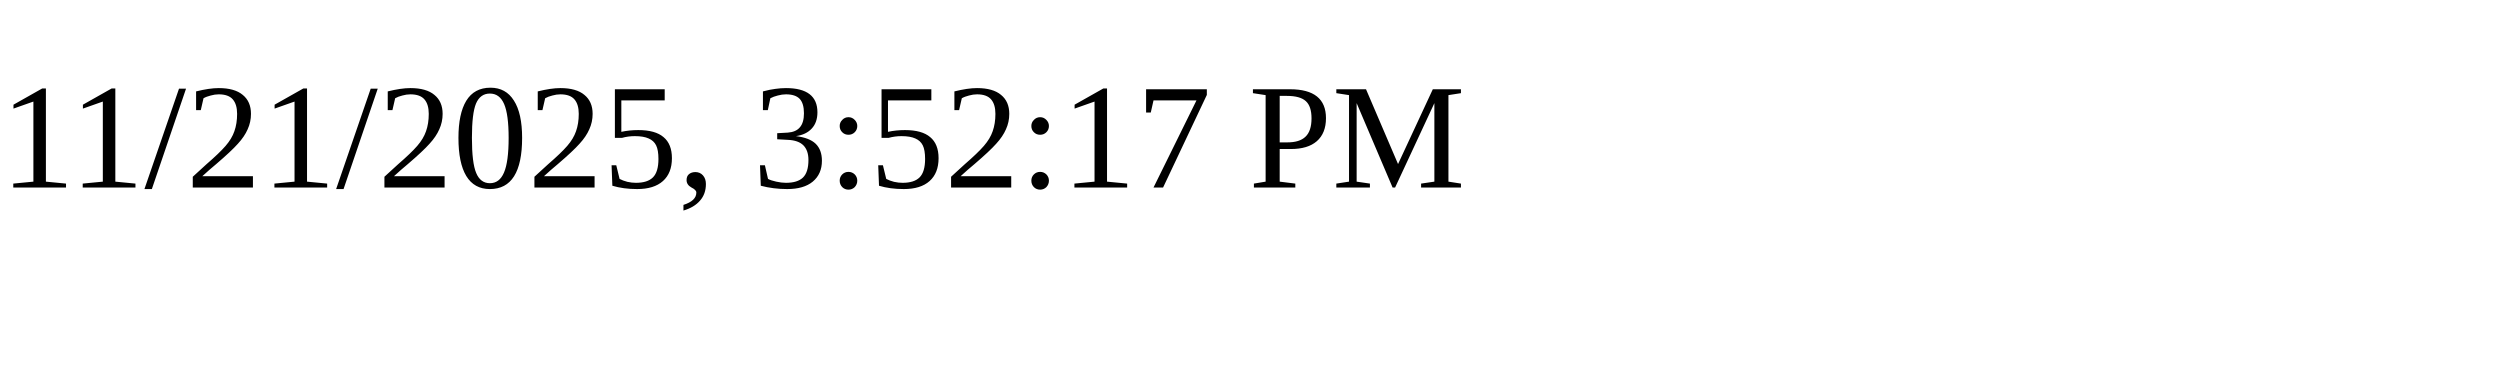
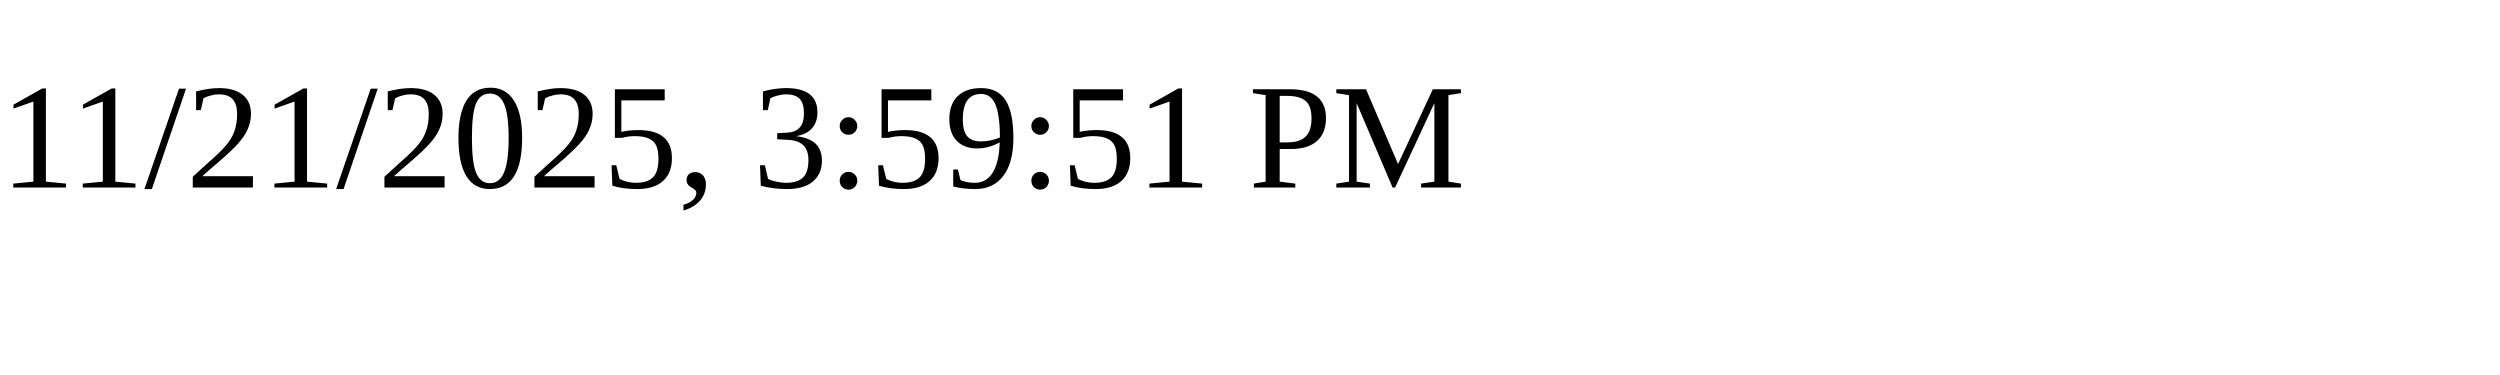
<svg xmlns="http://www.w3.org/2000/svg" height="30" width="200">
-   <text x="0" y="15">11/21/2025, 3:52:17 PM</text>
+   <text x="0" y="15">11/21/2025, 3:59:51 PM</text>
</svg>
